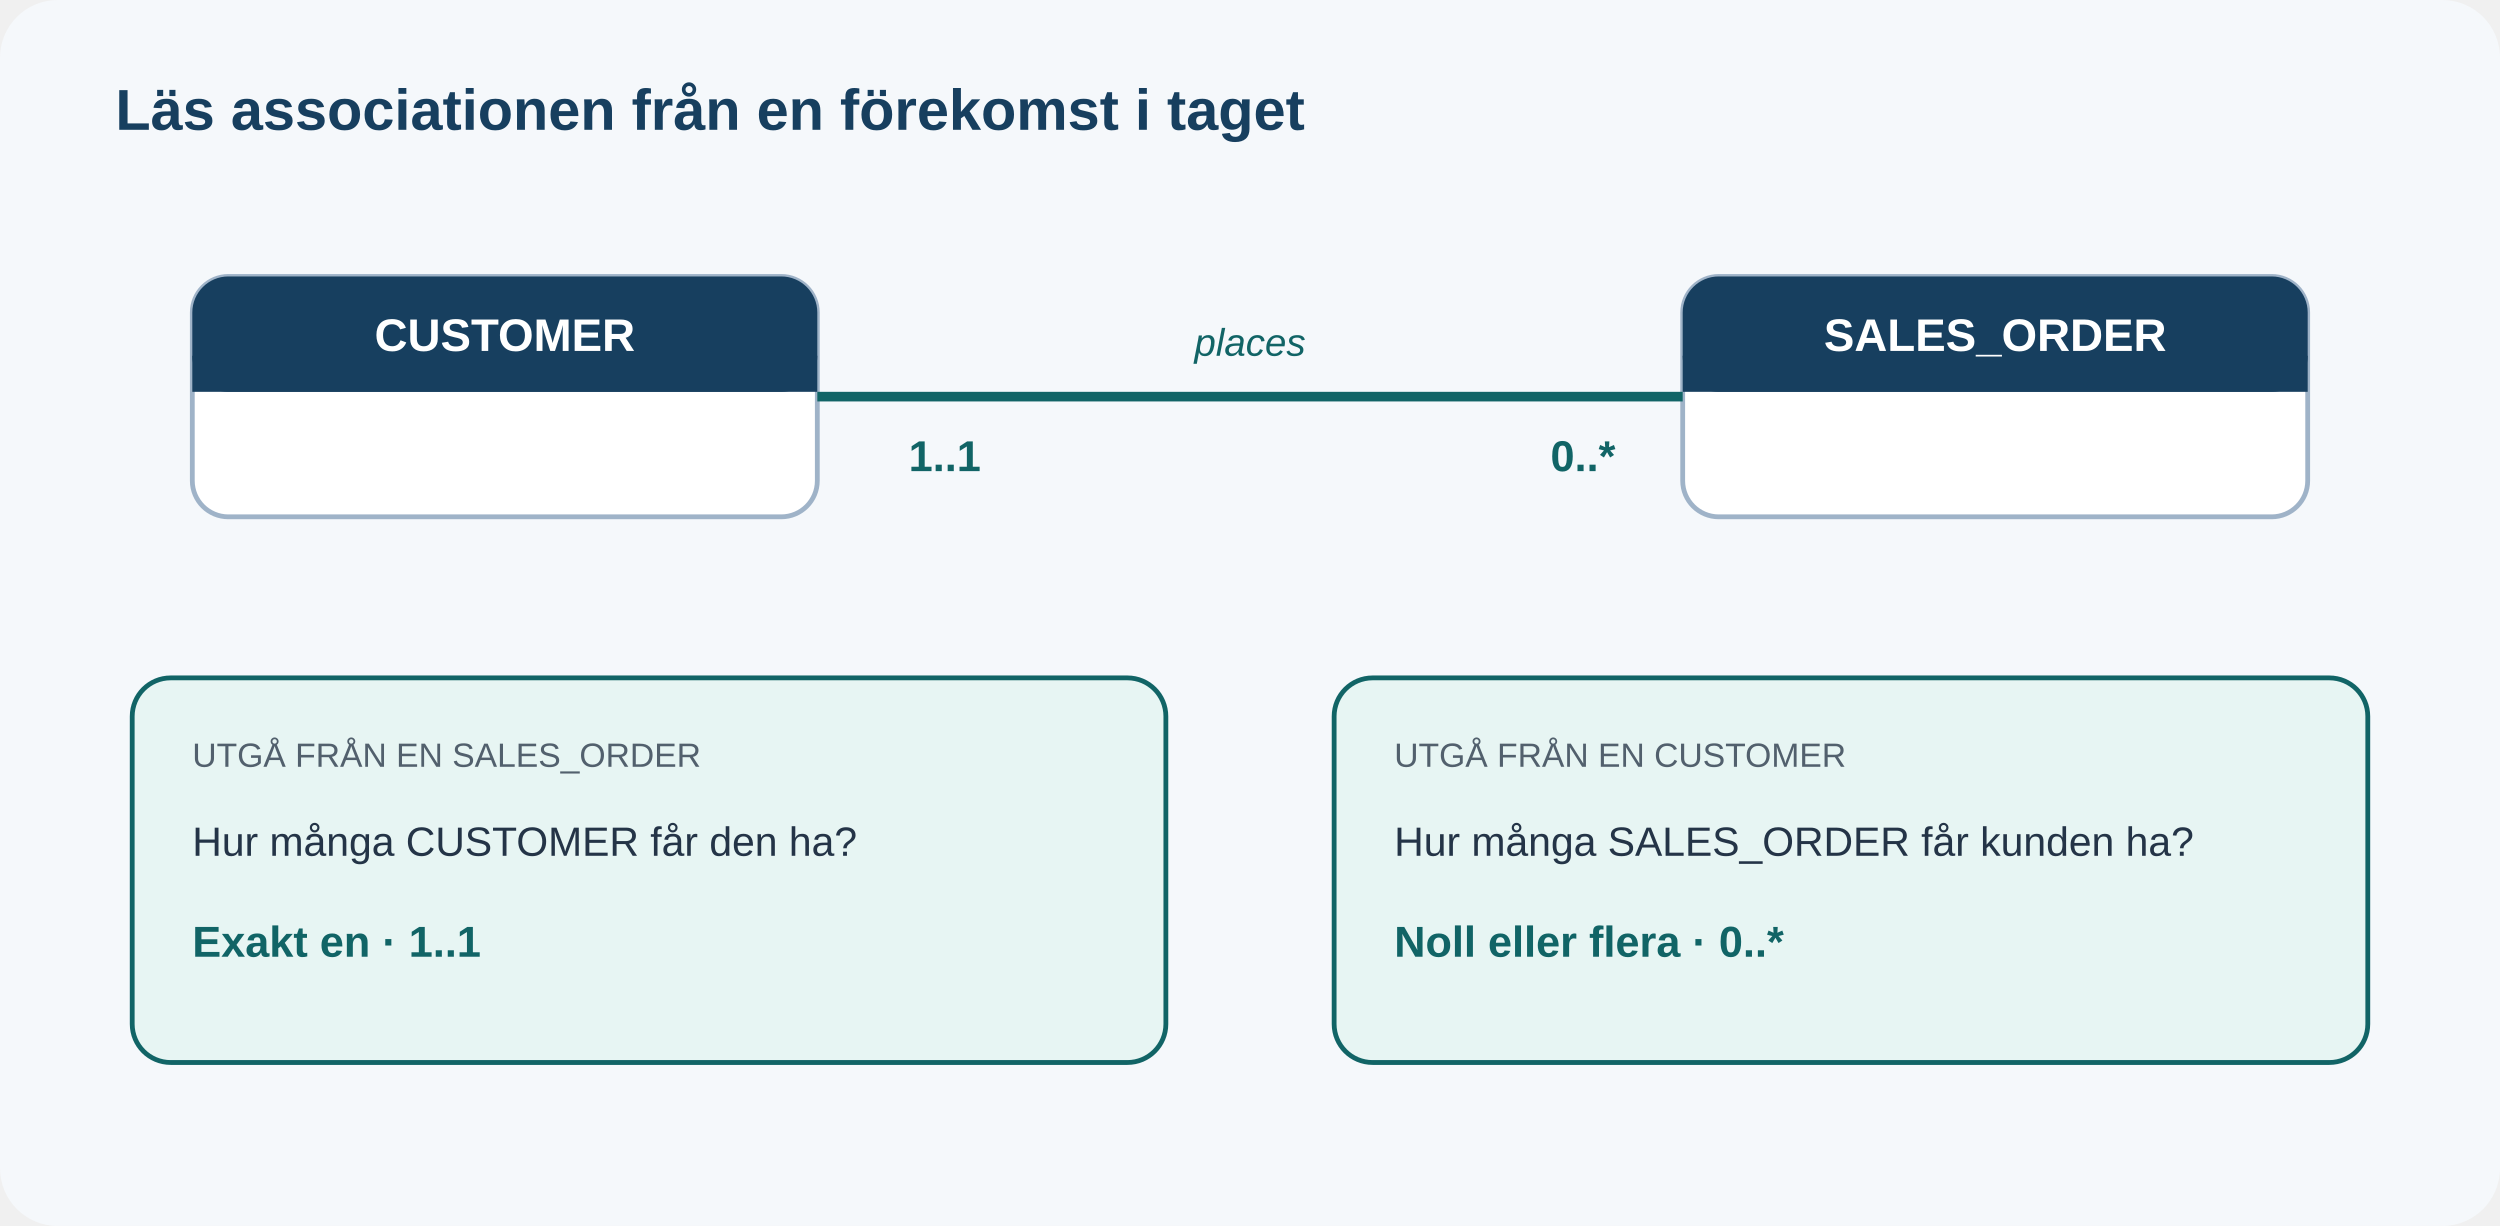
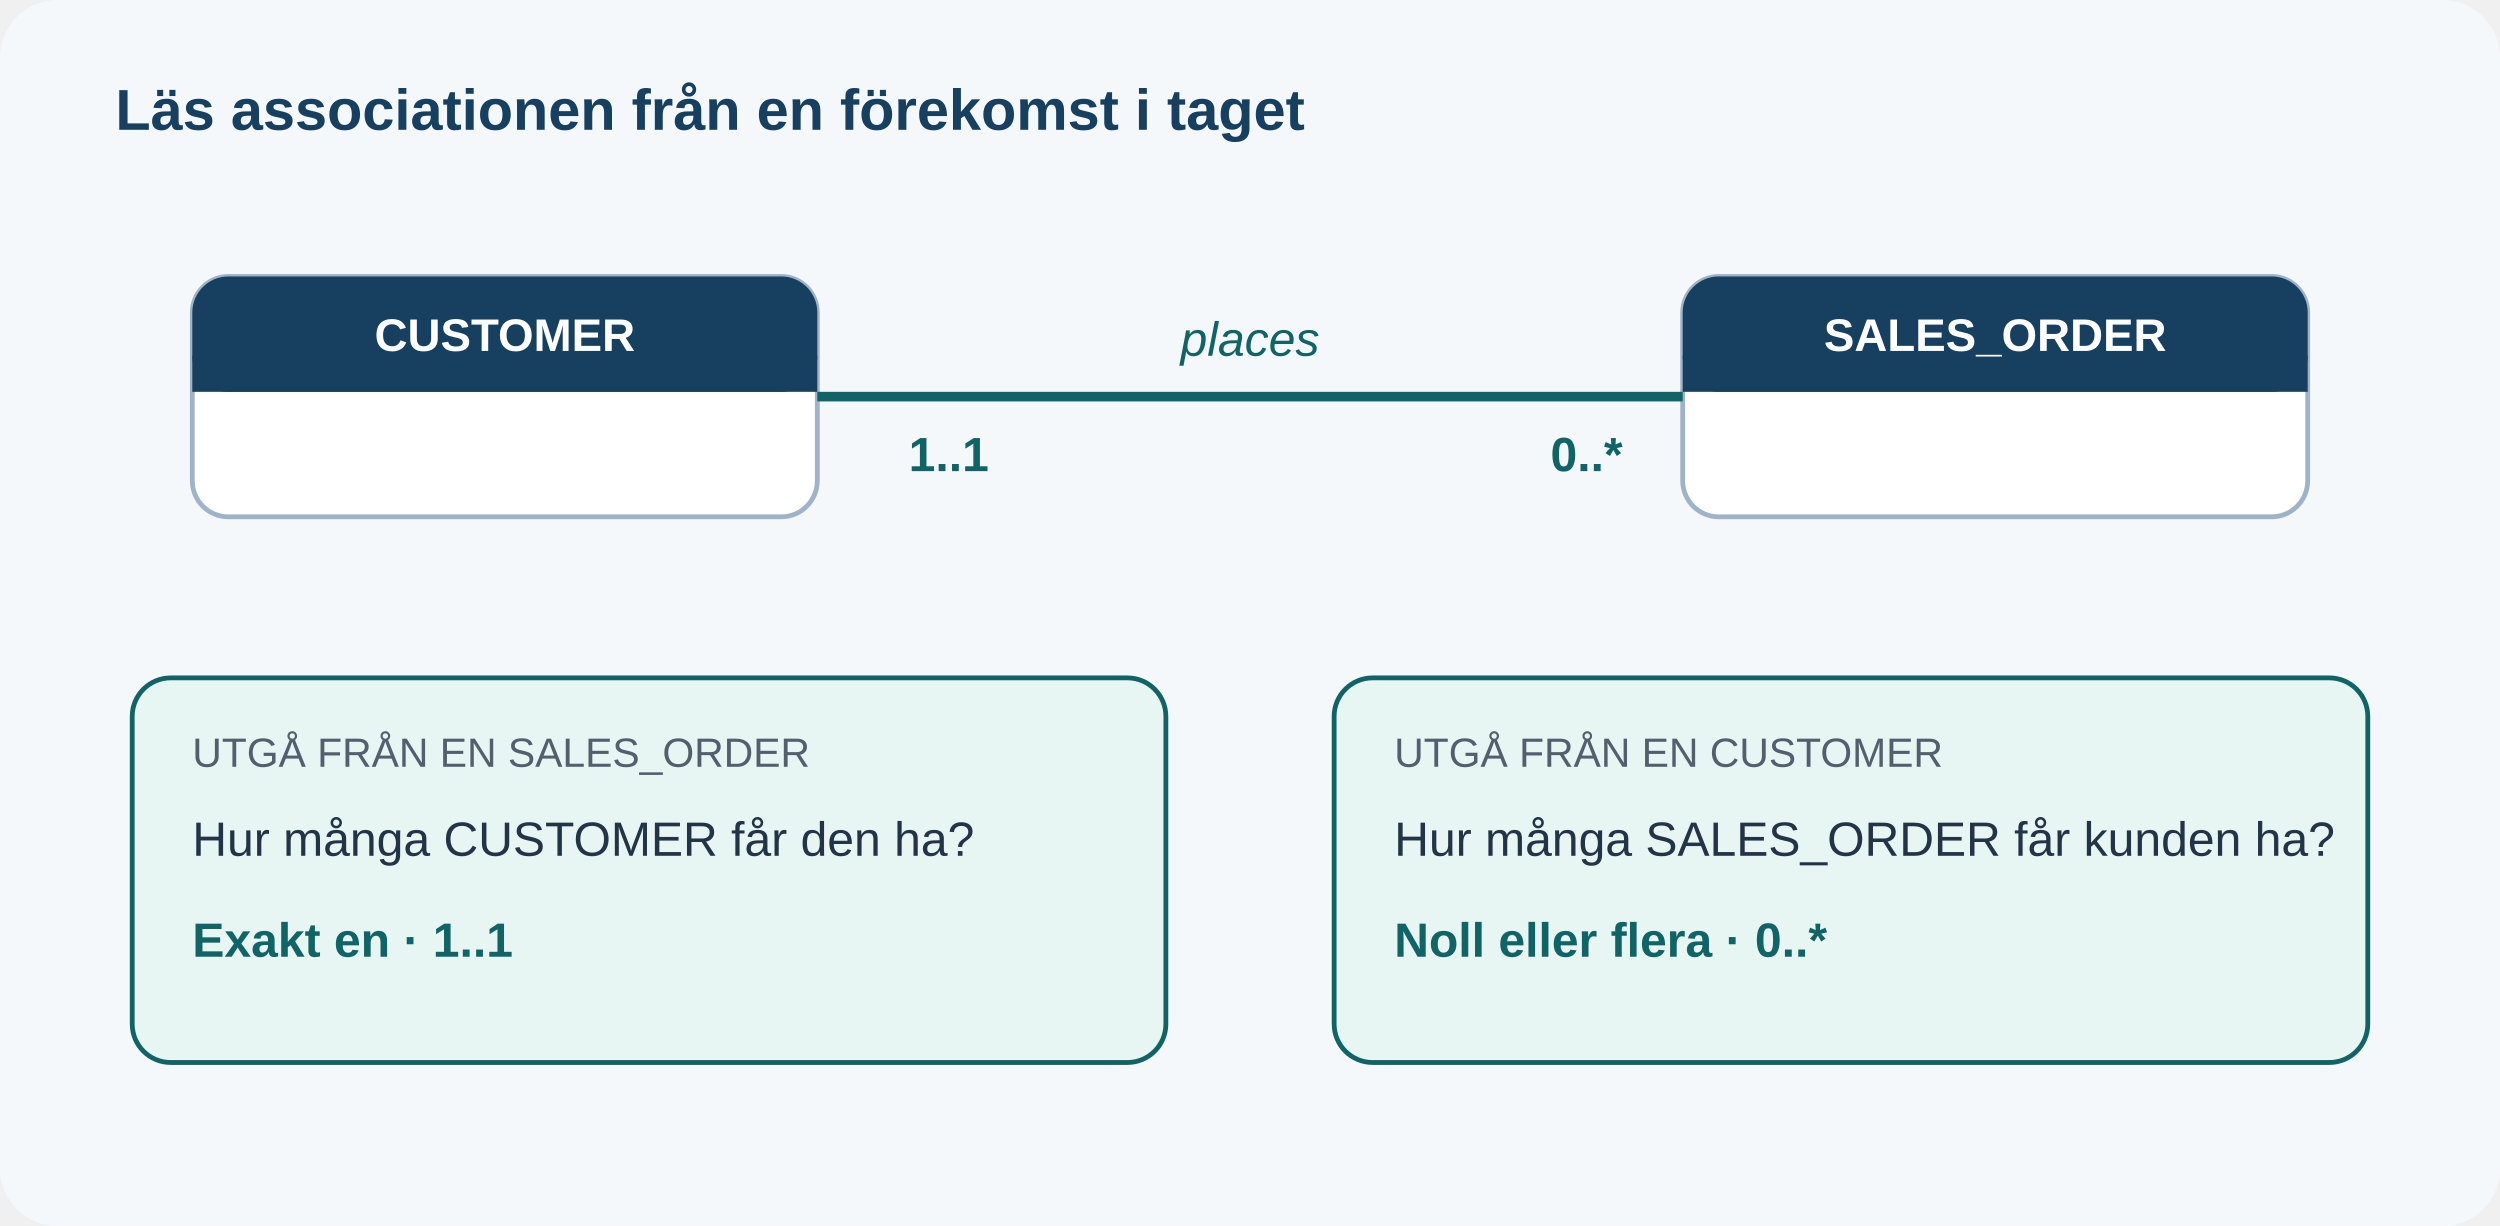
<svg xmlns="http://www.w3.org/2000/svg" viewBox="0 0 1040 510" role="img" aria-labelledby="title desc">
-   <style>.h{font:700 24px Arial,sans-serif;fill:#173f5f}.t{font:17px Arial,sans-serif;fill:#243447}.s{font:14px Arial,sans-serif;fill:#52606d}.head{fill:#173f5f}.box{fill:#fff;stroke:#9fb3c8;stroke-width:2}.note{fill:#e7f5f3;stroke:#116466;stroke-width:2}.line{stroke:#116466;stroke-width:4}.mult{font:700 18px Arial,sans-serif;fill:#116466}.verb{font:italic 16px Arial,sans-serif;fill:#116466}</style>
+   <style>.h{font:700 24px Arial,sans-serif;fill:#173f5f}.t{font:20px Arial,sans-serif;fill:#243447}.s{font:17px Arial,sans-serif;fill:#52606d}.head{fill:#173f5f}.box{fill:#fff;stroke:#9fb3c8;stroke-width:2}.note{fill:#e7f5f3;stroke:#116466;stroke-width:2}.line{stroke:#116466;stroke-width:4}.mult{font:700 20px Arial,sans-serif;fill:#116466}.verb{font:italic 20px Arial,sans-serif;fill:#116466}</style>
  <rect width="1040" height="510" rx="24" fill="#f5f8fb" />
  <text x="48" y="54" class="h">Läs associationen från en förekomst i taget</text>
  <rect x="80" y="115" width="260" height="100" rx="15" class="box" />
  <rect x="80" y="115" width="260" height="48" rx="15" class="head" />
  <rect x="80" y="148" width="260" height="15" class="head" />
  <text x="210" y="146" font-family="Arial,sans-serif" font-size="19" font-weight="700" fill="#fff" text-anchor="middle">CUSTOMER</text>
  <rect x="700" y="115" width="260" height="100" rx="15" class="box" />
  <rect x="700" y="115" width="260" height="48" rx="15" class="head" />
  <rect x="700" y="148" width="260" height="15" class="head" />
  <text x="830" y="146" font-family="Arial,sans-serif" font-size="19" font-weight="700" fill="#fff" text-anchor="middle">SALES_ORDER</text>
  <line x1="340" y1="165" x2="700" y2="165" class="line" />
  <text x="520" y="148" class="verb" text-anchor="middle">places</text>
  <text x="378" y="196" class="mult">1..1</text>
  <text x="645" y="196" class="mult">0..*</text>
  <rect x="55" y="282" width="430" height="160" rx="16" class="note" />
  <text x="80" y="319" class="s">UTGÅ FRÅN EN SALES_ORDER</text>
  <text x="80" y="356" class="t">Hur många CUSTOMER får den ha?</text>
  <text x="80" y="398" class="mult">Exakt en · 1..1</text>
  <rect x="555" y="282" width="430" height="160" rx="16" class="note" />
  <text x="580" y="319" class="s">UTGÅ FRÅN EN CUSTOMER</text>
  <text x="580" y="356" class="t">Hur många SALES_ORDER får kunden ha?</text>
  <text x="580" y="398" class="mult">Noll eller flera · 0..*</text>
</svg>
